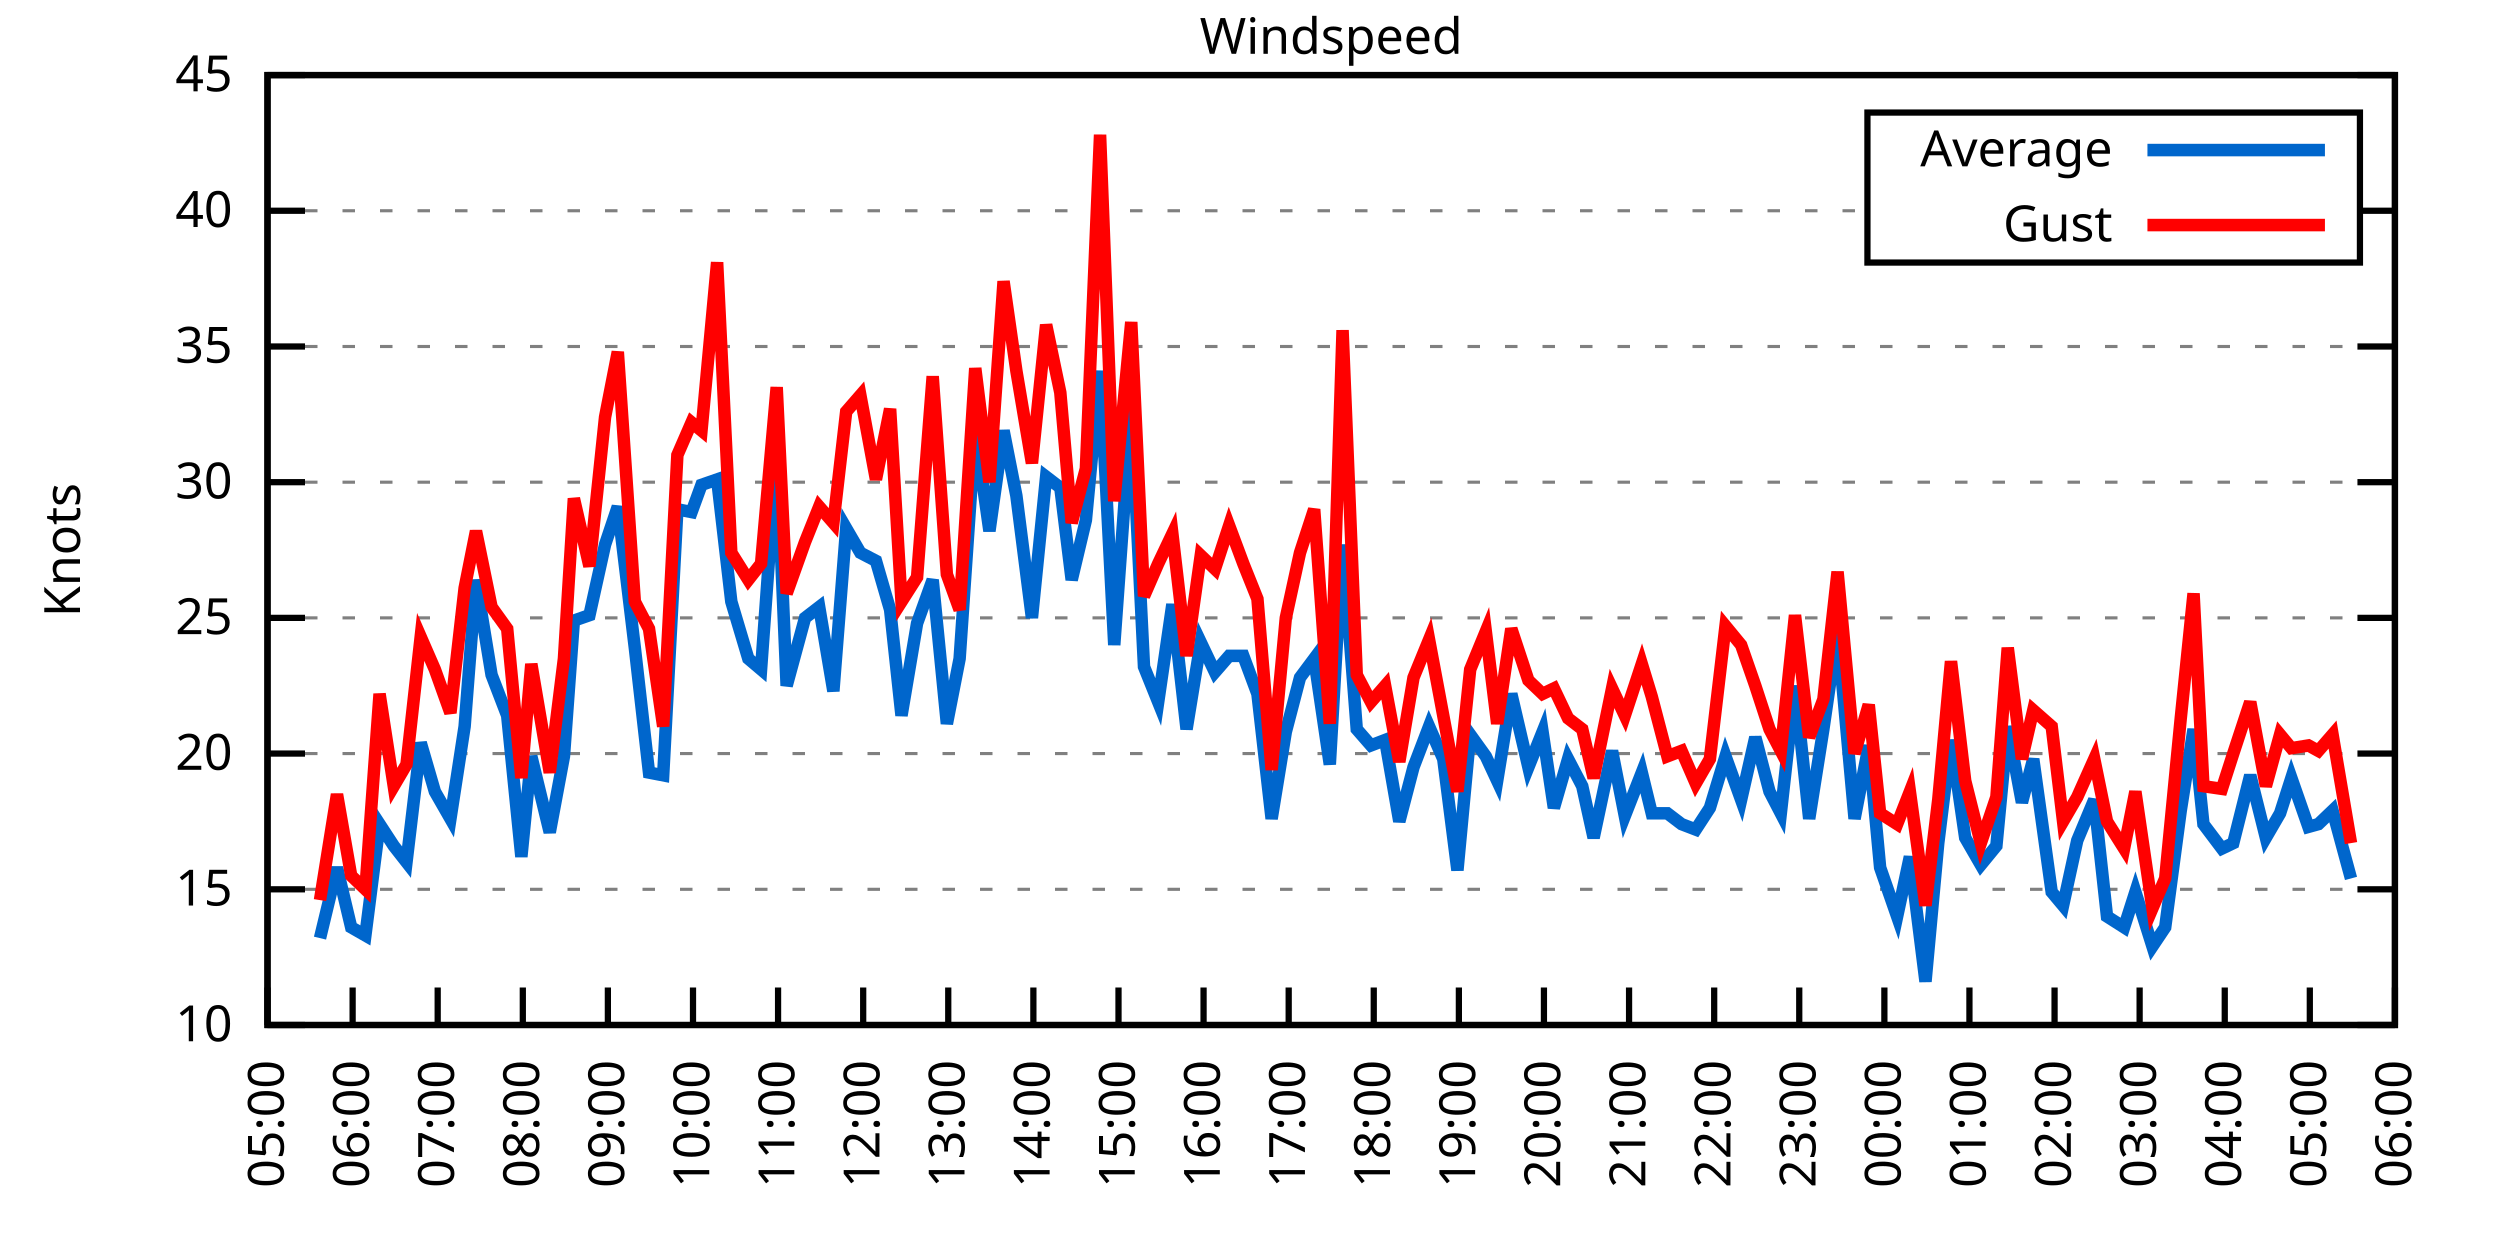
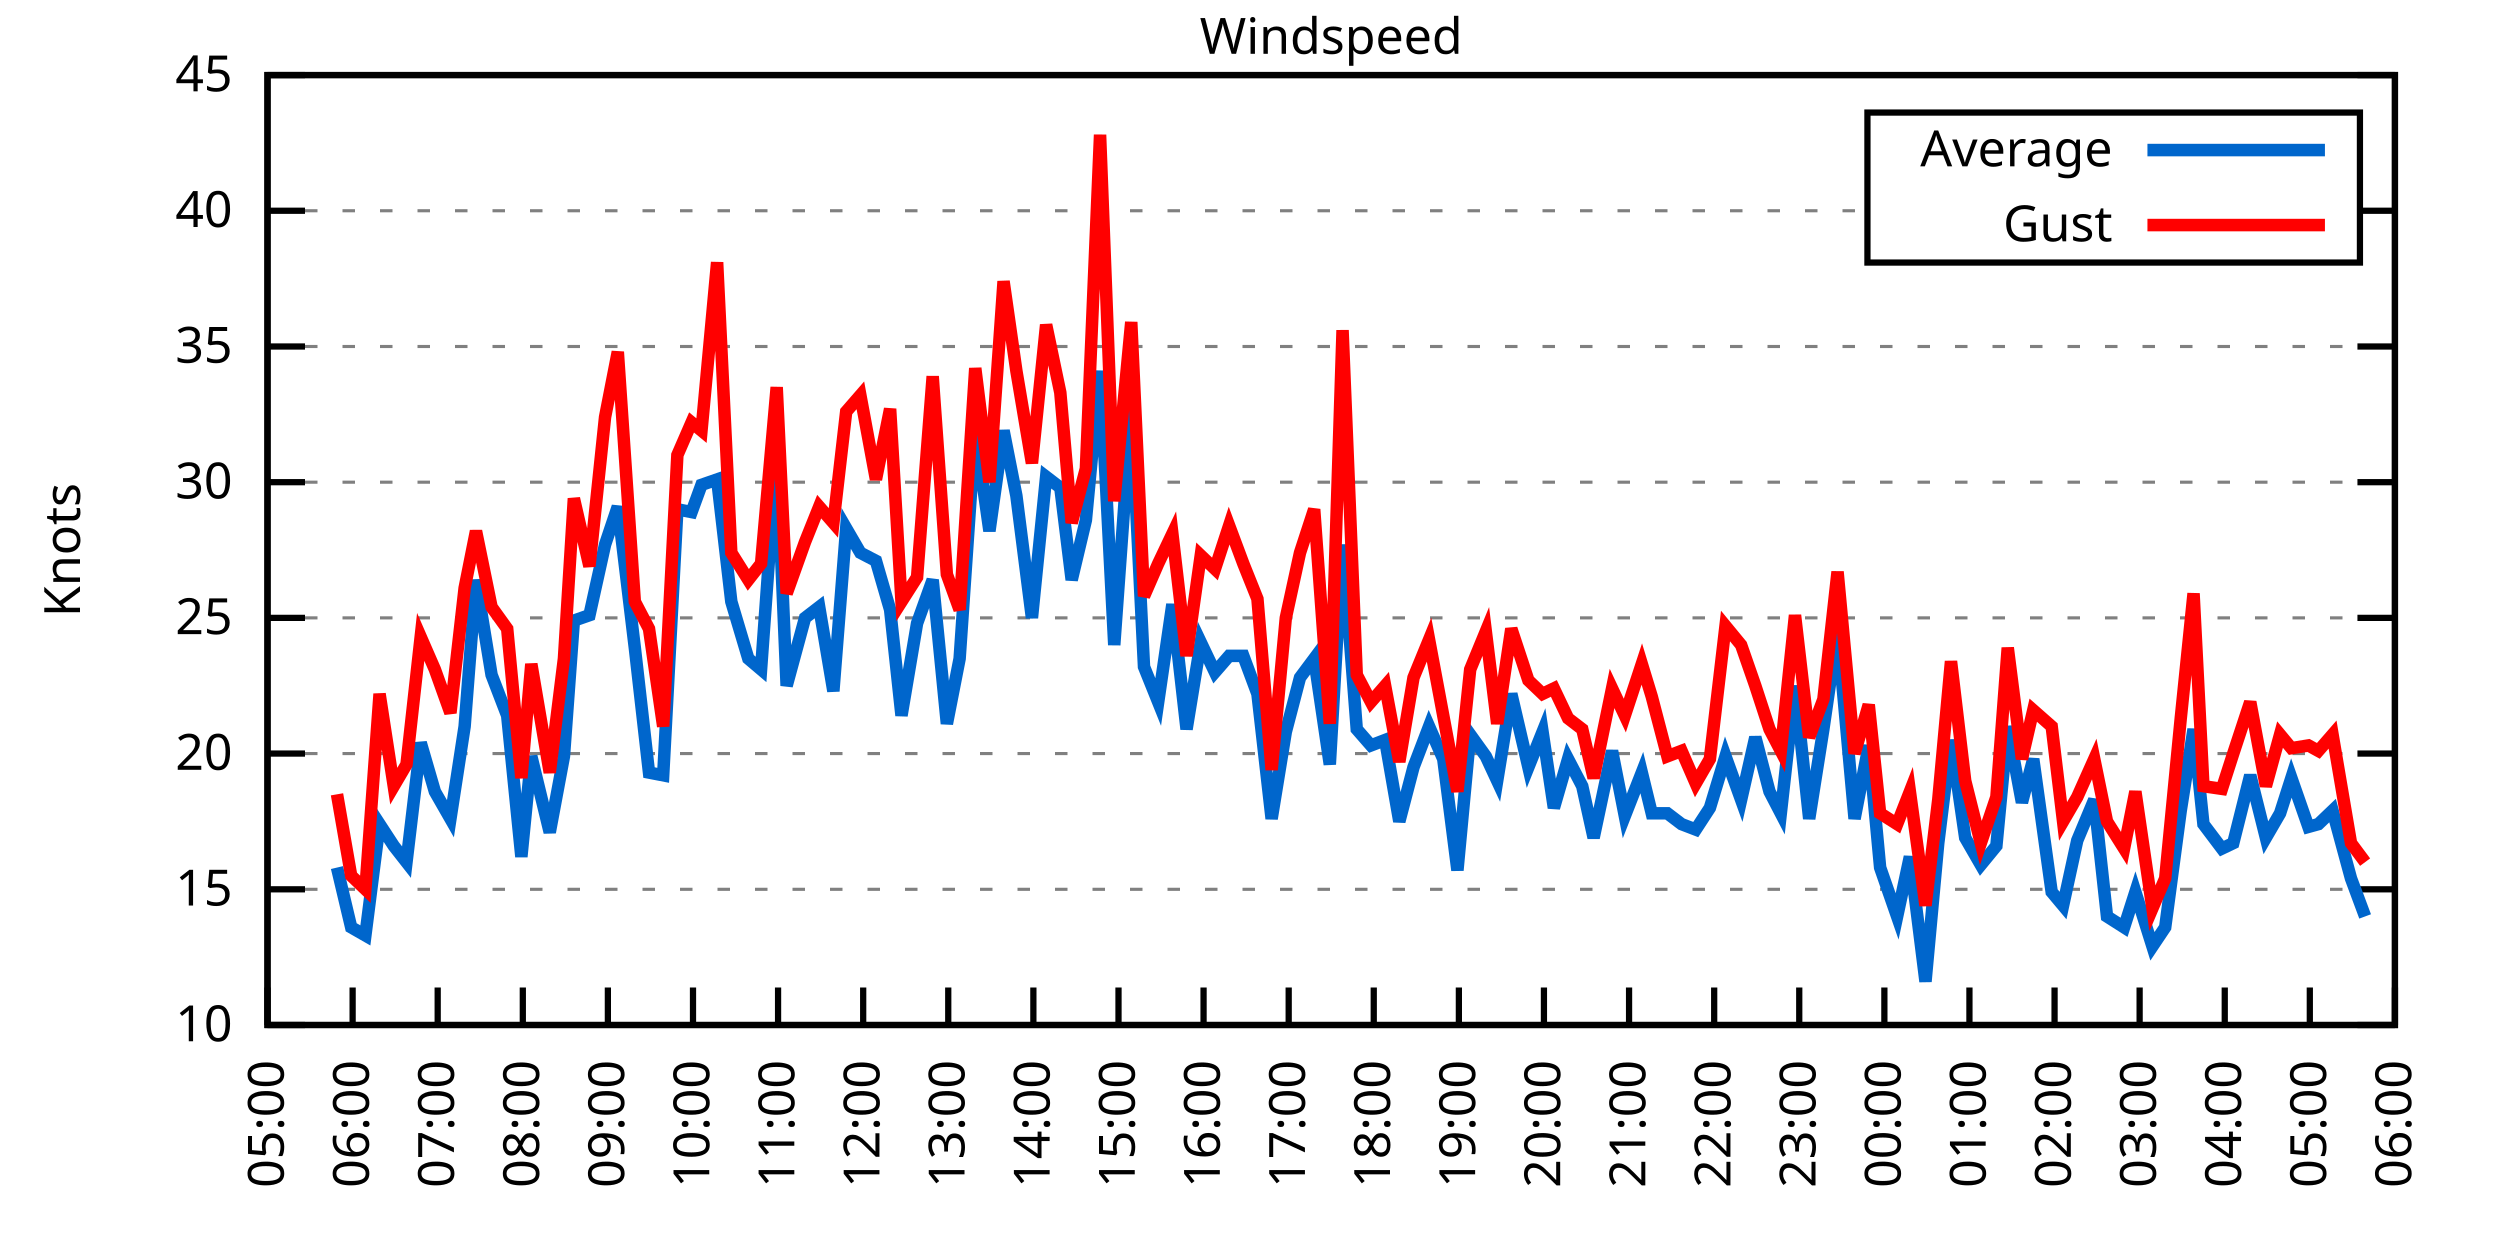
<svg xmlns="http://www.w3.org/2000/svg" xmlns:xlink="http://www.w3.org/1999/xlink" width="400" height="200" viewBox="0 0 400 200">
  <g id="gnuplot_canvas">
    <rect x="0" y="0" width="400" height="200" fill="none" />
    <defs>
      <circle id="gpDot" r="0.5" stroke-width="0.5" stroke="currentColor" />
      <path id="gpPt0" stroke-width="0.333" stroke="currentColor" d="M-1,0 h2 M0,-1 v2" />
      <path id="gpPt1" stroke-width="0.333" stroke="currentColor" d="M-1,-1 L1,1 M1,-1 L-1,1" />
      <path id="gpPt2" stroke-width="0.333" stroke="currentColor" d="M-1,0 L1,0 M0,-1 L0,1 M-1,-1 L1,1 M-1,1 L1,-1" />
      <rect id="gpPt3" stroke-width="0.333" stroke="currentColor" x="-1" y="-1" width="2" height="2" />
      <rect id="gpPt4" stroke-width="0.333" stroke="currentColor" fill="currentColor" x="-1" y="-1" width="2" height="2" />
      <circle id="gpPt5" stroke-width="0.333" stroke="currentColor" cx="0" cy="0" r="1" />
      <use xlink:href="#gpPt5" id="gpPt6" fill="currentColor" stroke="none" />
      <path id="gpPt7" stroke-width="0.333" stroke="currentColor" d="M0,-1.33 L-1.33,0.67 L1.33,0.67 z" />
      <use xlink:href="#gpPt7" id="gpPt8" fill="currentColor" stroke="none" />
      <use xlink:href="#gpPt7" id="gpPt9" stroke="currentColor" transform="rotate(180)" />
      <use xlink:href="#gpPt9" id="gpPt10" fill="currentColor" stroke="none" />
      <use xlink:href="#gpPt3" id="gpPt11" stroke="currentColor" transform="rotate(45)" />
      <use xlink:href="#gpPt11" id="gpPt12" fill="currentColor" stroke="none" />
      <path id="gpPt13" stroke-width="0.333" stroke="currentColor" d="M0,1.330 L1.265,0.411 L0.782,-1.067 L-0.782,-1.076 L-1.265,0.411 z" />
      <use xlink:href="#gpPt13" id="gpPt14" fill="currentColor" stroke="none" />
      <filter id="textbox" filterUnits="objectBoundingBox" x="0" y="0" height="1" width="1">
        <feFlood flood-color="white" flood-opacity="1" result="bgnd" />
        <feComposite in="SourceGraphic" in2="bgnd" operator="atop" />
      </filter>
      <filter id="greybox" filterUnits="objectBoundingBox" x="0" y="0" height="1" width="1">
        <feFlood flood-color="lightgrey" flood-opacity="1" result="grey" />
        <feComposite in="SourceGraphic" in2="grey" operator="atop" />
      </filter>
    </defs>
    <g fill="none" color="white" stroke="currentColor" stroke-width="1.00" stroke-linecap="butt" stroke-linejoin="miter">
</g>
    <g fill="none" color="black" stroke="currentColor" stroke-width="1.00" stroke-linecap="butt" stroke-linejoin="miter">
      <g stroke="none" shape-rendering="crispEdges">
        <polygon fill="rgb(255, 255, 255)" points="42.80,164.00 383.18,164.00 383.18,12.02 42.80,12.02 " />
      </g>
    </g>
    <g fill="none" color="black" stroke="currentColor" stroke-width="1.00" stroke-linecap="butt" stroke-linejoin="miter">
</g>
    <g fill="none" color="black" stroke="black" stroke-width="0.50" stroke-linecap="butt" stroke-linejoin="miter">
</g>
    <g fill="none" color="gray" stroke="currentColor" stroke-width="0.50" stroke-linecap="butt" stroke-linejoin="miter">
      <path stroke="gray" stroke-dasharray="2,4" class="gridline" d="M42.80,164.00 L383.19,164.00  " />
    </g>
    <g fill="none" color="gray" stroke="gray" stroke-width="1.00" stroke-linecap="butt" stroke-linejoin="miter">
</g>
    <g fill="none" color="black" stroke="currentColor" stroke-width="1.00" stroke-linecap="butt" stroke-linejoin="miter">
      <path stroke="black" d="M42.80,164.00 L48.80,164.00 M383.19,164.00 L377.19,164.00  " />
      <g transform="translate(37.20,166.60)" stroke="none" fill="black" font-family="Sans" font-size="8.00" text-anchor="end">
        <text>
          <tspan font-family="Sans"> 10</tspan>
        </text>
      </g>
    </g>
    <g fill="none" color="black" stroke="currentColor" stroke-width="1.00" stroke-linecap="butt" stroke-linejoin="miter">
</g>
    <g fill="none" color="black" stroke="black" stroke-width="0.50" stroke-linecap="butt" stroke-linejoin="miter">
</g>
    <g fill="none" color="gray" stroke="currentColor" stroke-width="0.50" stroke-linecap="butt" stroke-linejoin="miter">
      <path stroke="gray" stroke-dasharray="2,4" class="gridline" d="M42.80,142.29 L383.19,142.29  " />
    </g>
    <g fill="none" color="gray" stroke="gray" stroke-width="1.00" stroke-linecap="butt" stroke-linejoin="miter">
</g>
    <g fill="none" color="black" stroke="currentColor" stroke-width="1.00" stroke-linecap="butt" stroke-linejoin="miter">
      <path stroke="black" d="M42.80,142.29 L48.80,142.29 M383.19,142.29 L377.19,142.29  " />
      <g transform="translate(37.20,144.89)" stroke="none" fill="black" font-family="Sans" font-size="8.00" text-anchor="end">
        <text>
          <tspan font-family="Sans"> 15</tspan>
        </text>
      </g>
    </g>
    <g fill="none" color="black" stroke="currentColor" stroke-width="1.00" stroke-linecap="butt" stroke-linejoin="miter">
</g>
    <g fill="none" color="black" stroke="black" stroke-width="0.50" stroke-linecap="butt" stroke-linejoin="miter">
</g>
    <g fill="none" color="gray" stroke="currentColor" stroke-width="0.50" stroke-linecap="butt" stroke-linejoin="miter">
      <path stroke="gray" stroke-dasharray="2,4" class="gridline" d="M42.80,120.57 L383.19,120.57  " />
    </g>
    <g fill="none" color="gray" stroke="gray" stroke-width="1.00" stroke-linecap="butt" stroke-linejoin="miter">
</g>
    <g fill="none" color="black" stroke="currentColor" stroke-width="1.00" stroke-linecap="butt" stroke-linejoin="miter">
      <path stroke="black" d="M42.80,120.57 L48.80,120.57 M383.19,120.57 L377.19,120.57  " />
      <g transform="translate(37.20,123.17)" stroke="none" fill="black" font-family="Sans" font-size="8.00" text-anchor="end">
        <text>
          <tspan font-family="Sans"> 20</tspan>
        </text>
      </g>
    </g>
    <g fill="none" color="black" stroke="currentColor" stroke-width="1.00" stroke-linecap="butt" stroke-linejoin="miter">
</g>
    <g fill="none" color="black" stroke="black" stroke-width="0.50" stroke-linecap="butt" stroke-linejoin="miter">
</g>
    <g fill="none" color="gray" stroke="currentColor" stroke-width="0.50" stroke-linecap="butt" stroke-linejoin="miter">
      <path stroke="gray" stroke-dasharray="2,4" class="gridline" d="M42.80,98.86 L383.19,98.86  " />
    </g>
    <g fill="none" color="gray" stroke="gray" stroke-width="1.00" stroke-linecap="butt" stroke-linejoin="miter">
</g>
    <g fill="none" color="black" stroke="currentColor" stroke-width="1.00" stroke-linecap="butt" stroke-linejoin="miter">
      <path stroke="black" d="M42.80,98.86 L48.80,98.86 M383.19,98.86 L377.19,98.86  " />
      <g transform="translate(37.20,101.46)" stroke="none" fill="black" font-family="Sans" font-size="8.00" text-anchor="end">
        <text>
          <tspan font-family="Sans"> 25</tspan>
        </text>
      </g>
    </g>
    <g fill="none" color="black" stroke="currentColor" stroke-width="1.00" stroke-linecap="butt" stroke-linejoin="miter">
</g>
    <g fill="none" color="black" stroke="black" stroke-width="0.50" stroke-linecap="butt" stroke-linejoin="miter">
</g>
    <g fill="none" color="gray" stroke="currentColor" stroke-width="0.50" stroke-linecap="butt" stroke-linejoin="miter">
      <path stroke="gray" stroke-dasharray="2,4" class="gridline" d="M42.80,77.15 L383.19,77.15  " />
    </g>
    <g fill="none" color="gray" stroke="gray" stroke-width="1.00" stroke-linecap="butt" stroke-linejoin="miter">
</g>
    <g fill="none" color="black" stroke="currentColor" stroke-width="1.00" stroke-linecap="butt" stroke-linejoin="miter">
      <path stroke="black" d="M42.80,77.15 L48.80,77.15 M383.19,77.15 L377.19,77.15  " />
      <g transform="translate(37.20,79.75)" stroke="none" fill="black" font-family="Sans" font-size="8.00" text-anchor="end">
        <text>
          <tspan font-family="Sans"> 30</tspan>
        </text>
      </g>
    </g>
    <g fill="none" color="black" stroke="currentColor" stroke-width="1.00" stroke-linecap="butt" stroke-linejoin="miter">
</g>
    <g fill="none" color="black" stroke="black" stroke-width="0.50" stroke-linecap="butt" stroke-linejoin="miter">
</g>
    <g fill="none" color="gray" stroke="currentColor" stroke-width="0.50" stroke-linecap="butt" stroke-linejoin="miter">
      <path stroke="gray" stroke-dasharray="2,4" class="gridline" d="M42.80,55.44 L383.19,55.44  " />
    </g>
    <g fill="none" color="gray" stroke="gray" stroke-width="1.00" stroke-linecap="butt" stroke-linejoin="miter">
</g>
    <g fill="none" color="black" stroke="currentColor" stroke-width="1.00" stroke-linecap="butt" stroke-linejoin="miter">
      <path stroke="black" d="M42.80,55.44 L48.80,55.44 M383.19,55.44 L377.19,55.44  " />
      <g transform="translate(37.20,58.04)" stroke="none" fill="black" font-family="Sans" font-size="8.00" text-anchor="end">
        <text>
          <tspan font-family="Sans"> 35</tspan>
        </text>
      </g>
    </g>
    <g fill="none" color="black" stroke="currentColor" stroke-width="1.00" stroke-linecap="butt" stroke-linejoin="miter">
</g>
    <g fill="none" color="black" stroke="black" stroke-width="0.50" stroke-linecap="butt" stroke-linejoin="miter">
</g>
    <g fill="none" color="gray" stroke="currentColor" stroke-width="0.50" stroke-linecap="butt" stroke-linejoin="miter">
      <path stroke="gray" stroke-dasharray="2,4" class="gridline" d="M42.80,33.72 L298.79,33.72 M377.59,33.72 L383.19,33.72  " />
    </g>
    <g fill="none" color="gray" stroke="gray" stroke-width="1.00" stroke-linecap="butt" stroke-linejoin="miter">
</g>
    <g fill="none" color="black" stroke="currentColor" stroke-width="1.00" stroke-linecap="butt" stroke-linejoin="miter">
      <path stroke="black" d="M42.80,33.72 L48.80,33.72 M383.19,33.72 L377.19,33.72  " />
      <g transform="translate(37.20,36.32)" stroke="none" fill="black" font-family="Sans" font-size="8.00" text-anchor="end">
        <text>
          <tspan font-family="Sans"> 40</tspan>
        </text>
      </g>
    </g>
    <g fill="none" color="black" stroke="currentColor" stroke-width="1.00" stroke-linecap="butt" stroke-linejoin="miter">
</g>
    <g fill="none" color="black" stroke="black" stroke-width="0.50" stroke-linecap="butt" stroke-linejoin="miter">
</g>
    <g fill="none" color="gray" stroke="currentColor" stroke-width="0.50" stroke-linecap="butt" stroke-linejoin="miter">
      <path stroke="gray" stroke-dasharray="2,4" class="gridline" d="M42.80,12.01 L383.19,12.01  " />
    </g>
    <g fill="none" color="gray" stroke="gray" stroke-width="1.00" stroke-linecap="butt" stroke-linejoin="miter">
</g>
    <g fill="none" color="black" stroke="currentColor" stroke-width="1.00" stroke-linecap="butt" stroke-linejoin="miter">
      <path stroke="black" d="M42.80,12.01 L48.80,12.01 M383.19,12.01 L377.19,12.01  " />
      <g transform="translate(37.20,14.61)" stroke="none" fill="black" font-family="Sans" font-size="8.00" text-anchor="end">
        <text>
          <tspan font-family="Sans"> 45</tspan>
        </text>
      </g>
    </g>
    <g fill="none" color="black" stroke="currentColor" stroke-width="1.00" stroke-linecap="butt" stroke-linejoin="miter">
      <path stroke="black" d="M42.80,164.00 L42.80,158.00  " />
      <g transform="translate(45.40,169.60) rotate(270.00)" stroke="none" fill="black" font-family="Sans" font-size="8.00" text-anchor="end">
        <text>
          <tspan font-family="Sans">05:00</tspan>
        </text>
      </g>
    </g>
    <g fill="none" color="black" stroke="currentColor" stroke-width="1.00" stroke-linecap="butt" stroke-linejoin="miter">
      <path stroke="black" d="M56.42,164.00 L56.42,158.00  " />
      <g transform="translate(59.02,169.60) rotate(270.00)" stroke="none" fill="black" font-family="Sans" font-size="8.00" text-anchor="end">
        <text>
          <tspan font-family="Sans">06:00</tspan>
        </text>
      </g>
    </g>
    <g fill="none" color="black" stroke="currentColor" stroke-width="1.00" stroke-linecap="butt" stroke-linejoin="miter">
      <path stroke="black" d="M70.03,164.00 L70.03,158.00  " />
      <g transform="translate(72.63,169.60) rotate(270.00)" stroke="none" fill="black" font-family="Sans" font-size="8.00" text-anchor="end">
        <text>
          <tspan font-family="Sans">07:00</tspan>
        </text>
      </g>
    </g>
    <g fill="none" color="black" stroke="currentColor" stroke-width="1.00" stroke-linecap="butt" stroke-linejoin="miter">
      <path stroke="black" d="M83.65,164.00 L83.65,158.00  " />
      <g transform="translate(86.25,169.60) rotate(270.00)" stroke="none" fill="black" font-family="Sans" font-size="8.00" text-anchor="end">
        <text>
          <tspan font-family="Sans">08:00</tspan>
        </text>
      </g>
    </g>
    <g fill="none" color="black" stroke="currentColor" stroke-width="1.00" stroke-linecap="butt" stroke-linejoin="miter">
      <path stroke="black" d="M97.26,164.00 L97.26,158.00  " />
      <g transform="translate(99.86,169.60) rotate(270.00)" stroke="none" fill="black" font-family="Sans" font-size="8.00" text-anchor="end">
        <text>
          <tspan font-family="Sans">09:00</tspan>
        </text>
      </g>
    </g>
    <g fill="none" color="black" stroke="currentColor" stroke-width="1.00" stroke-linecap="butt" stroke-linejoin="miter">
      <path stroke="black" d="M110.88,164.00 L110.88,158.00  " />
      <g transform="translate(113.48,169.60) rotate(270.00)" stroke="none" fill="black" font-family="Sans" font-size="8.00" text-anchor="end">
        <text>
          <tspan font-family="Sans">10:00</tspan>
        </text>
      </g>
    </g>
    <g fill="none" color="black" stroke="currentColor" stroke-width="1.00" stroke-linecap="butt" stroke-linejoin="miter">
      <path stroke="black" d="M124.49,164.00 L124.49,158.00  " />
      <g transform="translate(127.09,169.60) rotate(270.00)" stroke="none" fill="black" font-family="Sans" font-size="8.00" text-anchor="end">
        <text>
          <tspan font-family="Sans">11:00</tspan>
        </text>
      </g>
    </g>
    <g fill="none" color="black" stroke="currentColor" stroke-width="1.00" stroke-linecap="butt" stroke-linejoin="miter">
      <path stroke="black" d="M138.11,164.00 L138.11,158.00  " />
      <g transform="translate(140.71,169.60) rotate(270.00)" stroke="none" fill="black" font-family="Sans" font-size="8.00" text-anchor="end">
        <text>
          <tspan font-family="Sans">12:00</tspan>
        </text>
      </g>
    </g>
    <g fill="none" color="black" stroke="currentColor" stroke-width="1.00" stroke-linecap="butt" stroke-linejoin="miter">
      <path stroke="black" d="M151.72,164.00 L151.72,158.00  " />
      <g transform="translate(154.32,169.60) rotate(270.00)" stroke="none" fill="black" font-family="Sans" font-size="8.00" text-anchor="end">
        <text>
          <tspan font-family="Sans">13:00</tspan>
        </text>
      </g>
    </g>
    <g fill="none" color="black" stroke="currentColor" stroke-width="1.00" stroke-linecap="butt" stroke-linejoin="miter">
      <path stroke="black" d="M165.34,164.00 L165.34,158.00  " />
      <g transform="translate(167.94,169.60) rotate(270.00)" stroke="none" fill="black" font-family="Sans" font-size="8.00" text-anchor="end">
        <text>
          <tspan font-family="Sans">14:00</tspan>
        </text>
      </g>
    </g>
    <g fill="none" color="black" stroke="currentColor" stroke-width="1.00" stroke-linecap="butt" stroke-linejoin="miter">
      <path stroke="black" d="M178.96,164.00 L178.96,158.00  " />
      <g transform="translate(181.56,169.60) rotate(270.00)" stroke="none" fill="black" font-family="Sans" font-size="8.00" text-anchor="end">
        <text>
          <tspan font-family="Sans">15:00</tspan>
        </text>
      </g>
    </g>
    <g fill="none" color="black" stroke="currentColor" stroke-width="1.00" stroke-linecap="butt" stroke-linejoin="miter">
      <path stroke="black" d="M192.57,164.00 L192.57,158.00  " />
      <g transform="translate(195.17,169.60) rotate(270.00)" stroke="none" fill="black" font-family="Sans" font-size="8.00" text-anchor="end">
        <text>
          <tspan font-family="Sans">16:00</tspan>
        </text>
      </g>
    </g>
    <g fill="none" color="black" stroke="currentColor" stroke-width="1.00" stroke-linecap="butt" stroke-linejoin="miter">
      <path stroke="black" d="M206.19,164.00 L206.19,158.00  " />
      <g transform="translate(208.79,169.60) rotate(270.00)" stroke="none" fill="black" font-family="Sans" font-size="8.00" text-anchor="end">
        <text>
          <tspan font-family="Sans">17:00</tspan>
        </text>
      </g>
    </g>
    <g fill="none" color="black" stroke="currentColor" stroke-width="1.00" stroke-linecap="butt" stroke-linejoin="miter">
      <path stroke="black" d="M219.80,164.00 L219.80,158.00  " />
      <g transform="translate(222.40,169.60) rotate(270.00)" stroke="none" fill="black" font-family="Sans" font-size="8.00" text-anchor="end">
        <text>
          <tspan font-family="Sans">18:00</tspan>
        </text>
      </g>
    </g>
    <g fill="none" color="black" stroke="currentColor" stroke-width="1.00" stroke-linecap="butt" stroke-linejoin="miter">
      <path stroke="black" d="M233.42,164.00 L233.42,158.00  " />
      <g transform="translate(236.02,169.60) rotate(270.00)" stroke="none" fill="black" font-family="Sans" font-size="8.00" text-anchor="end">
        <text>
          <tspan font-family="Sans">19:00</tspan>
        </text>
      </g>
    </g>
    <g fill="none" color="black" stroke="currentColor" stroke-width="1.00" stroke-linecap="butt" stroke-linejoin="miter">
      <path stroke="black" d="M247.03,164.00 L247.03,158.00  " />
      <g transform="translate(249.63,169.60) rotate(270.00)" stroke="none" fill="black" font-family="Sans" font-size="8.00" text-anchor="end">
        <text>
          <tspan font-family="Sans">20:00</tspan>
        </text>
      </g>
    </g>
    <g fill="none" color="black" stroke="currentColor" stroke-width="1.00" stroke-linecap="butt" stroke-linejoin="miter">
      <path stroke="black" d="M260.65,164.00 L260.65,158.00  " />
      <g transform="translate(263.25,169.60) rotate(270.00)" stroke="none" fill="black" font-family="Sans" font-size="8.00" text-anchor="end">
        <text>
          <tspan font-family="Sans">21:00</tspan>
        </text>
      </g>
    </g>
    <g fill="none" color="black" stroke="currentColor" stroke-width="1.00" stroke-linecap="butt" stroke-linejoin="miter">
      <path stroke="black" d="M274.27,164.00 L274.27,158.00  " />
      <g transform="translate(276.87,169.60) rotate(270.00)" stroke="none" fill="black" font-family="Sans" font-size="8.00" text-anchor="end">
        <text>
          <tspan font-family="Sans">22:00</tspan>
        </text>
      </g>
    </g>
    <g fill="none" color="black" stroke="currentColor" stroke-width="1.00" stroke-linecap="butt" stroke-linejoin="miter">
      <path stroke="black" d="M287.88,164.00 L287.88,158.00  " />
      <g transform="translate(290.48,169.60) rotate(270.00)" stroke="none" fill="black" font-family="Sans" font-size="8.00" text-anchor="end">
        <text>
          <tspan font-family="Sans">23:00</tspan>
        </text>
      </g>
    </g>
    <g fill="none" color="black" stroke="currentColor" stroke-width="1.00" stroke-linecap="butt" stroke-linejoin="miter">
      <path stroke="black" d="M301.50,164.00 L301.50,158.00  " />
      <g transform="translate(304.10,169.60) rotate(270.00)" stroke="none" fill="black" font-family="Sans" font-size="8.00" text-anchor="end">
        <text>
          <tspan font-family="Sans">00:00</tspan>
        </text>
      </g>
    </g>
    <g fill="none" color="black" stroke="currentColor" stroke-width="1.00" stroke-linecap="butt" stroke-linejoin="miter">
      <path stroke="black" d="M315.11,164.00 L315.11,158.00  " />
      <g transform="translate(317.71,169.60) rotate(270.00)" stroke="none" fill="black" font-family="Sans" font-size="8.00" text-anchor="end">
        <text>
          <tspan font-family="Sans">01:00</tspan>
        </text>
      </g>
    </g>
    <g fill="none" color="black" stroke="currentColor" stroke-width="1.00" stroke-linecap="butt" stroke-linejoin="miter">
      <path stroke="black" d="M328.73,164.00 L328.73,158.00  " />
      <g transform="translate(331.33,169.60) rotate(270.00)" stroke="none" fill="black" font-family="Sans" font-size="8.00" text-anchor="end">
        <text>
          <tspan font-family="Sans">02:00</tspan>
        </text>
      </g>
    </g>
    <g fill="none" color="black" stroke="currentColor" stroke-width="1.00" stroke-linecap="butt" stroke-linejoin="miter">
      <path stroke="black" d="M342.34,164.00 L342.34,158.00  " />
      <g transform="translate(344.94,169.60) rotate(270.00)" stroke="none" fill="black" font-family="Sans" font-size="8.00" text-anchor="end">
        <text>
          <tspan font-family="Sans">03:00</tspan>
        </text>
      </g>
    </g>
    <g fill="none" color="black" stroke="currentColor" stroke-width="1.00" stroke-linecap="butt" stroke-linejoin="miter">
      <path stroke="black" d="M355.96,164.00 L355.96,158.00  " />
      <g transform="translate(358.56,169.60) rotate(270.00)" stroke="none" fill="black" font-family="Sans" font-size="8.00" text-anchor="end">
        <text>
          <tspan font-family="Sans">04:00</tspan>
        </text>
      </g>
    </g>
    <g fill="none" color="black" stroke="currentColor" stroke-width="1.00" stroke-linecap="butt" stroke-linejoin="miter">
      <path stroke="black" d="M369.57,164.00 L369.57,158.00  " />
      <g transform="translate(372.17,169.60) rotate(270.00)" stroke="none" fill="black" font-family="Sans" font-size="8.00" text-anchor="end">
        <text>
          <tspan font-family="Sans">05:00</tspan>
        </text>
      </g>
    </g>
    <g fill="none" color="black" stroke="currentColor" stroke-width="1.00" stroke-linecap="butt" stroke-linejoin="miter">
      <path stroke="black" d="M383.19,164.00 L383.19,158.00  " />
      <g transform="translate(385.79,169.60) rotate(270.00)" stroke="none" fill="black" font-family="Sans" font-size="8.00" text-anchor="end">
        <text>
          <tspan font-family="Sans">06:00</tspan>
        </text>
      </g>
    </g>
    <g fill="none" color="black" stroke="currentColor" stroke-width="1.00" stroke-linecap="butt" stroke-linejoin="miter">
</g>
    <g fill="none" color="black" stroke="currentColor" stroke-width="1.00" stroke-linecap="butt" stroke-linejoin="miter">
      <path stroke="black" d="M42.80,12.01 L42.80,164.00 L383.19,164.00 L383.19,12.01 L42.80,12.01 Z  " />
    </g>
    <g fill="none" color="black" stroke="currentColor" stroke-width="1.00" stroke-linecap="butt" stroke-linejoin="miter">
</g>
    <g fill="none" color="black" stroke="currentColor" stroke-width="1.00" stroke-linecap="butt" stroke-linejoin="miter">
      <path stroke="black" d="M298.79,42.01 L298.79,18.01 L377.59,18.01 L377.59,42.01 L298.79,42.01 Z  " />
    </g>
    <g id="Windspeed_plot_1">
      <g fill="none" color="white" stroke="black" stroke-width="2.00" stroke-linecap="butt" stroke-linejoin="miter">
</g>
      <g fill="none" color="black" stroke="currentColor" stroke-width="2.00" stroke-linecap="butt" stroke-linejoin="miter">
        <g transform="translate(337.99,26.61)" stroke="none" fill="black" font-family="Sans" font-size="8.00" text-anchor="end">
          <text>
            <tspan font-family="Sans">Average</tspan>
          </text>
        </g>
      </g>
      <g fill="none" color="black" stroke="currentColor" stroke-width="2.00" stroke-linecap="butt" stroke-linejoin="miter">
-         <path stroke="rgb(  0, 102, 204)" d="M343.59,24.01 L371.99,24.01 M51.20,150.10 L53.92,138.81 L56.19,148.37 L58.46,149.67 L60.73,131.86 L63.00,135.34   L65.04,137.94 L67.31,118.84 L69.58,126.65 L72.07,131.00 L74.34,116.23 L76.16,92.78 L78.65,107.98 L81.15,114.49   L83.42,137.08 L85.01,121.01 L87.96,133.17 L90.23,121.01 L91.82,99.30 L94.31,98.43 L96.81,87.14 L98.85,81.06   L101.57,103.64 L103.84,123.61 L106.11,124.05 L108.38,81.49 L110.65,81.93 L112.24,77.58 L114.74,76.71 L117.01,96.26   L119.73,105.38 L121.77,107.11 L124.27,72.37 L125.86,109.72 L128.81,98.86 L131.07,97.12 L133.34,110.59 L135.39,84.53   L137.66,88.44 L140.15,89.74 L142.42,97.56 L144.24,114.49 L146.73,99.73 L149.23,92.78 L151.50,115.80 L153.54,105.38   L156.04,68.90 L158.31,84.97 L160.57,68.90 L162.62,79.32 L165.11,98.86 L167.38,76.28 L169.65,78.02 L171.47,92.78   L173.74,83.23 L176.01,59.34 L178.28,103.20 L181.00,65.42 L183.04,106.68 L185.31,112.32 L187.58,96.69 L189.85,116.67   L192.12,102.77 L194.39,107.55 L196.66,104.94 L198.93,104.94 L201.19,111.02 L203.46,131.00 L205.73,117.10 L208.00,108.42   L210.27,105.38 L212.77,122.31 L214.81,87.14 L217.08,116.67 L219.35,119.27 L221.62,118.40 L223.89,131.43 L226.16,122.75   L228.65,116.23 L230.92,121.44 L233.19,139.25 L235.23,117.53 L237.73,121.01 L239.55,124.92 L241.81,111.02 L244.54,122.75   L246.81,117.10 L248.62,129.26 L250.89,121.44 L253.16,125.79 L254.98,134.04 L257.93,120.14 L259.97,130.56 L262.69,123.61   L264.28,130.13 L266.78,130.13 L269.05,131.86 L271.32,132.73 L273.58,129.26 L276.08,121.01 L278.58,127.96 L280.85,117.97   L283.12,126.65 L284.93,130.13 L287.20,109.72 L289.47,131.00 L291.74,116.67 L294.01,101.03 L296.73,131.00 L299.00,119.27   L300.82,138.81 L303.54,146.63 L305.58,137.08 L308.08,157.05 L310.12,134.90 L312.16,118.40 L314.43,134.04 L316.93,138.38   L319.42,135.34 L321.24,116.23 L323.51,128.39 L325.32,121.44 L328.27,142.72 L330.09,144.89 L332.36,134.47 L335.08,127.96   L337.12,146.63 L339.85,148.37 L341.66,142.72 L344.39,151.41 L346.43,148.37 L348.92,129.69 L350.97,116.67 L352.55,131.86   L355.50,135.77 L357.32,134.90 L360.04,124.05 L362.54,134.04 L364.81,130.13 L366.62,124.48 L369.35,132.30 L370.94,131.86   L373.21,129.69 L376.16,140.55  " />
+         <path stroke="rgb(  0, 102, 204)" d="M343.59,24.01 L371.99,24.01 M53.92,138.81 L56.19,148.37 L58.46,149.67 L60.73,131.86 L63.00,135.34 L65.04,137.94   L67.31,118.84 L69.58,126.65 L72.07,131.00 L74.34,116.23 L76.16,92.78 L78.65,107.98 L81.15,114.49 L83.42,137.08   L85.01,121.01 L87.96,133.17 L90.23,121.01 L91.82,99.30 L94.31,98.43 L96.81,87.14 L98.85,81.06 L101.57,103.64   L103.84,123.61 L106.11,124.05 L108.38,81.49 L110.65,81.93 L112.24,77.58 L114.74,76.71 L117.01,96.26 L119.73,105.38   L121.77,107.11 L124.27,72.37 L125.86,109.72 L128.81,98.86 L131.07,97.12 L133.34,110.59 L135.39,84.53 L137.66,88.44   L140.15,89.74 L142.42,97.56 L144.24,114.49 L146.73,99.73 L149.23,92.78 L151.50,115.80 L153.54,105.38 L156.04,68.90   L158.31,84.97 L160.57,68.90 L162.62,79.32 L165.11,98.86 L167.38,76.28 L169.65,78.02 L171.47,92.78 L173.74,83.23   L176.01,59.34 L178.28,103.20 L181.00,65.42 L183.04,106.68 L185.31,112.32 L187.58,96.69 L189.85,116.67 L192.12,102.77   L194.39,107.55 L196.66,104.94 L198.93,104.94 L201.19,111.02 L203.46,131.00 L205.73,117.10 L208.00,108.42 L210.27,105.38   L212.77,122.31 L214.81,87.14 L217.08,116.67 L219.35,119.27 L221.62,118.40 L223.89,131.43 L226.16,122.75 L228.65,116.23   L230.92,121.44 L233.19,139.25 L235.23,117.53 L237.73,121.01 L239.55,124.92 L241.81,111.02 L244.54,122.75 L246.81,117.10   L248.62,129.26 L250.89,121.44 L253.16,125.79 L254.98,134.04 L257.93,120.14 L259.97,130.56 L262.69,123.61 L264.28,130.13   L266.78,130.13 L269.05,131.86 L271.32,132.73 L273.58,129.26 L276.08,121.01 L278.58,127.96 L280.85,117.97 L283.12,126.65   L284.93,130.13 L287.20,109.72 L289.47,131.00 L291.74,116.67 L294.01,101.03 L296.73,131.00 L299.00,119.27 L300.82,138.81   L303.54,146.63 L305.58,137.08 L308.08,157.05 L310.12,134.90 L312.16,118.40 L314.43,134.04 L316.93,138.38 L319.42,135.34   L321.24,116.23 L323.51,128.39 L325.32,121.44 L328.27,142.72 L330.09,144.89 L332.36,134.47 L335.08,127.96 L337.12,146.63   L339.85,148.37 L341.66,142.72 L344.39,151.41 L346.43,148.37 L348.92,129.69 L350.97,116.67 L352.55,131.86 L355.50,135.77   L357.32,134.90 L360.04,124.05 L362.54,134.04 L364.81,130.13 L366.62,124.48 L369.35,132.30 L370.94,131.86 L373.21,129.69   L376.16,140.55 L378.42,146.63  " />
      </g>
    </g>
    <g id="Windspeed_plot_2">
      <g fill="none" color="black" stroke="currentColor" stroke-width="2.00" stroke-linecap="butt" stroke-linejoin="miter">
        <g transform="translate(337.99,38.61)" stroke="none" fill="black" font-family="Sans" font-size="8.00" text-anchor="end">
          <text>
            <tspan font-family="Sans">Gust</tspan>
          </text>
        </g>
      </g>
      <g fill="none" color="black" stroke="currentColor" stroke-width="2.00" stroke-linecap="butt" stroke-linejoin="miter">
-         <path stroke="rgb(255,   0,   0)" d="M343.59,36.01 L371.99,36.01 M51.20,144.02 L53.92,127.09 L56.19,140.12 L58.46,142.29 L60.73,111.02 L63.00,125.79   L65.04,122.31 L67.31,101.90 L69.58,107.11 L72.07,114.06 L74.34,94.08 L76.16,84.97 L78.65,97.12 L81.15,100.60   L83.42,124.48 L85.01,106.24 L87.96,123.61 L90.23,105.38 L91.82,79.75 L94.31,90.61 L96.81,66.73 L98.85,56.30   L101.57,96.26 L103.84,100.60 L106.11,116.23 L108.38,72.81 L110.65,67.59 L112.24,68.90 L114.74,41.97 L117.01,88.44   L119.73,92.78 L121.77,90.18 L124.27,61.95 L125.86,94.95 L128.81,86.70 L131.07,81.06 L133.34,83.66 L135.39,65.86   L137.66,63.25 L140.15,76.71 L142.42,65.42 L144.24,96.26 L146.73,92.35 L149.23,60.21 L151.50,91.91 L153.54,97.56   L156.04,58.91 L158.31,77.15 L160.57,45.01 L162.62,59.34 L165.11,74.11 L167.38,51.96 L169.65,62.82 L171.47,83.66   L173.74,74.98 L176.01,21.56 L178.28,80.19 L181.00,51.53 L183.04,95.39 L185.31,90.18 L187.58,85.40 L189.85,104.94   L192.12,88.87 L194.39,91.04 L196.66,84.10 L198.93,90.18 L201.19,95.82 L203.46,123.18 L205.73,98.86 L208.00,88.44   L210.27,81.49 L212.77,115.80 L214.81,52.83 L217.08,107.98 L219.35,112.32 L221.62,109.72 L223.89,121.88 L226.16,108.42   L228.65,102.34 L230.92,114.49 L233.19,126.65 L235.23,107.11 L237.73,101.03 L239.55,115.80 L241.81,100.60 L244.54,108.85   L246.81,111.02 L248.62,110.15 L250.89,114.93 L253.16,116.67 L254.98,124.48 L257.93,110.15 L259.97,114.49 L262.69,106.24   L264.28,111.45 L266.78,121.01 L269.05,120.14 L271.32,125.35 L273.58,121.44 L276.08,100.16 L278.58,103.20 L280.85,109.72   L283.12,116.67 L284.93,120.14 L287.20,98.43 L289.47,117.97 L291.74,111.89 L294.01,91.48 L296.73,120.57 L299.00,112.76   L300.82,130.13 L303.54,131.86 L305.58,126.65 L308.08,144.89 L310.12,127.96 L312.16,105.81 L314.43,124.92 L316.93,134.90   L319.42,127.52 L321.24,103.64 L323.51,121.44 L325.32,113.63 L328.27,116.23 L330.09,131.43 L332.36,127.52 L335.08,121.44   L337.12,131.43 L339.85,135.77 L341.66,126.65 L344.39,145.33 L346.43,140.55 L348.92,114.93 L350.97,94.95 L352.55,125.79   L355.50,126.22 L357.32,120.57 L360.04,112.32 L362.54,125.79 L364.81,117.53 L366.62,119.71 L369.35,119.27 L370.94,120.14   L373.21,117.53 L376.16,134.90  " />
+         <path stroke="rgb(255,   0,   0)" d="M343.59,36.01 L371.99,36.01 M53.92,127.09 L56.19,140.12 L58.46,142.29 L60.73,111.02 L63.00,125.79 L65.04,122.31   L67.31,101.90 L69.58,107.11 L72.07,114.06 L74.34,94.08 L76.16,84.97 L78.65,97.12 L81.15,100.60 L83.42,124.48   L85.01,106.24 L87.96,123.61 L90.23,105.38 L91.82,79.75 L94.31,90.61 L96.81,66.73 L98.85,56.30 L101.57,96.26   L103.84,100.60 L106.11,116.23 L108.38,72.81 L110.65,67.59 L112.24,68.90 L114.74,41.97 L117.01,88.44 L119.73,92.78   L121.77,90.18 L124.27,61.95 L125.86,94.95 L128.81,86.70 L131.07,81.06 L133.34,83.66 L135.39,65.86 L137.66,63.25   L140.15,76.71 L142.42,65.42 L144.24,96.26 L146.73,92.35 L149.23,60.21 L151.50,91.91 L153.54,97.56 L156.04,58.91   L158.31,77.15 L160.57,45.01 L162.62,59.34 L165.11,74.11 L167.38,51.96 L169.65,62.82 L171.47,83.66 L173.74,74.98   L176.01,21.56 L178.28,80.19 L181.00,51.53 L183.04,95.39 L185.31,90.18 L187.58,85.40 L189.85,104.94 L192.12,88.87   L194.39,91.04 L196.66,84.10 L198.93,90.18 L201.19,95.82 L203.46,123.18 L205.73,98.86 L208.00,88.44 L210.27,81.49   L212.77,115.80 L214.81,52.83 L217.08,107.98 L219.35,112.32 L221.62,109.72 L223.89,121.88 L226.16,108.42 L228.65,102.34   L230.92,114.49 L233.19,126.65 L235.23,107.11 L237.73,101.03 L239.55,115.80 L241.81,100.60 L244.54,108.85 L246.81,111.02   L248.62,110.15 L250.89,114.93 L253.16,116.67 L254.98,124.48 L257.93,110.15 L259.97,114.49 L262.69,106.24 L264.28,111.45   L266.78,121.01 L269.05,120.14 L271.32,125.35 L273.58,121.44 L276.08,100.16 L278.58,103.20 L280.85,109.72 L283.12,116.67   L284.93,120.14 L287.20,98.43 L289.47,117.97 L291.74,111.89 L294.01,91.48 L296.73,120.57 L299.00,112.76 L300.82,130.13   L303.54,131.86 L305.58,126.65 L308.08,144.89 L310.12,127.96 L312.16,105.81 L314.43,124.92 L316.93,134.90 L319.42,127.52   L321.24,103.64 L323.51,121.44 L325.32,113.63 L328.27,116.23 L330.09,131.43 L332.36,127.52 L335.08,121.44 L337.12,131.43   L339.85,135.77 L341.66,126.65 L344.39,145.33 L346.43,140.55 L348.92,114.93 L350.97,94.95 L352.55,125.79 L355.50,126.22   L357.32,120.57 L360.04,112.32 L362.54,125.79 L364.81,117.53 L366.62,119.71 L369.35,119.27 L370.94,120.14 L373.21,117.53   L376.16,134.90 L378.42,137.94  " />
      </g>
    </g>
    <g fill="none" color="black" stroke="currentColor" stroke-width="2.00" stroke-linecap="butt" stroke-linejoin="miter">
</g>
    <g fill="none" color="black" stroke="black" stroke-width="1.00" stroke-linecap="butt" stroke-linejoin="miter">
</g>
    <g fill="none" color="black" stroke="currentColor" stroke-width="1.00" stroke-linecap="butt" stroke-linejoin="miter">
      <path stroke="black" d="M42.80,12.01 L42.80,164.00 L383.19,164.00 L383.19,12.01 L42.80,12.01 Z  " />
      <g transform="translate(12.80,88.01) rotate(270.00)" stroke="none" fill="black" font-family="Sans" font-size="8.00" text-anchor="middle">
        <text>
          <tspan font-family="Sans">Knots</tspan>
        </text>
      </g>
    </g>
    <g fill="none" color="black" stroke="currentColor" stroke-width="1.00" stroke-linecap="butt" stroke-linejoin="miter">
</g>
    <g fill="none" color="black" stroke="currentColor" stroke-width="1.00" stroke-linecap="butt" stroke-linejoin="miter">
      <g transform="translate(212.99,8.61)" stroke="none" fill="black" font-family="Sans" font-size="8.00" text-anchor="middle">
        <text>
          <tspan font-family="Sans">Windspeed</tspan>
        </text>
      </g>
    </g>
    <g fill="none" color="black" stroke="currentColor" stroke-width="1.00" stroke-linecap="butt" stroke-linejoin="miter">
</g>
  </g>
</svg>
